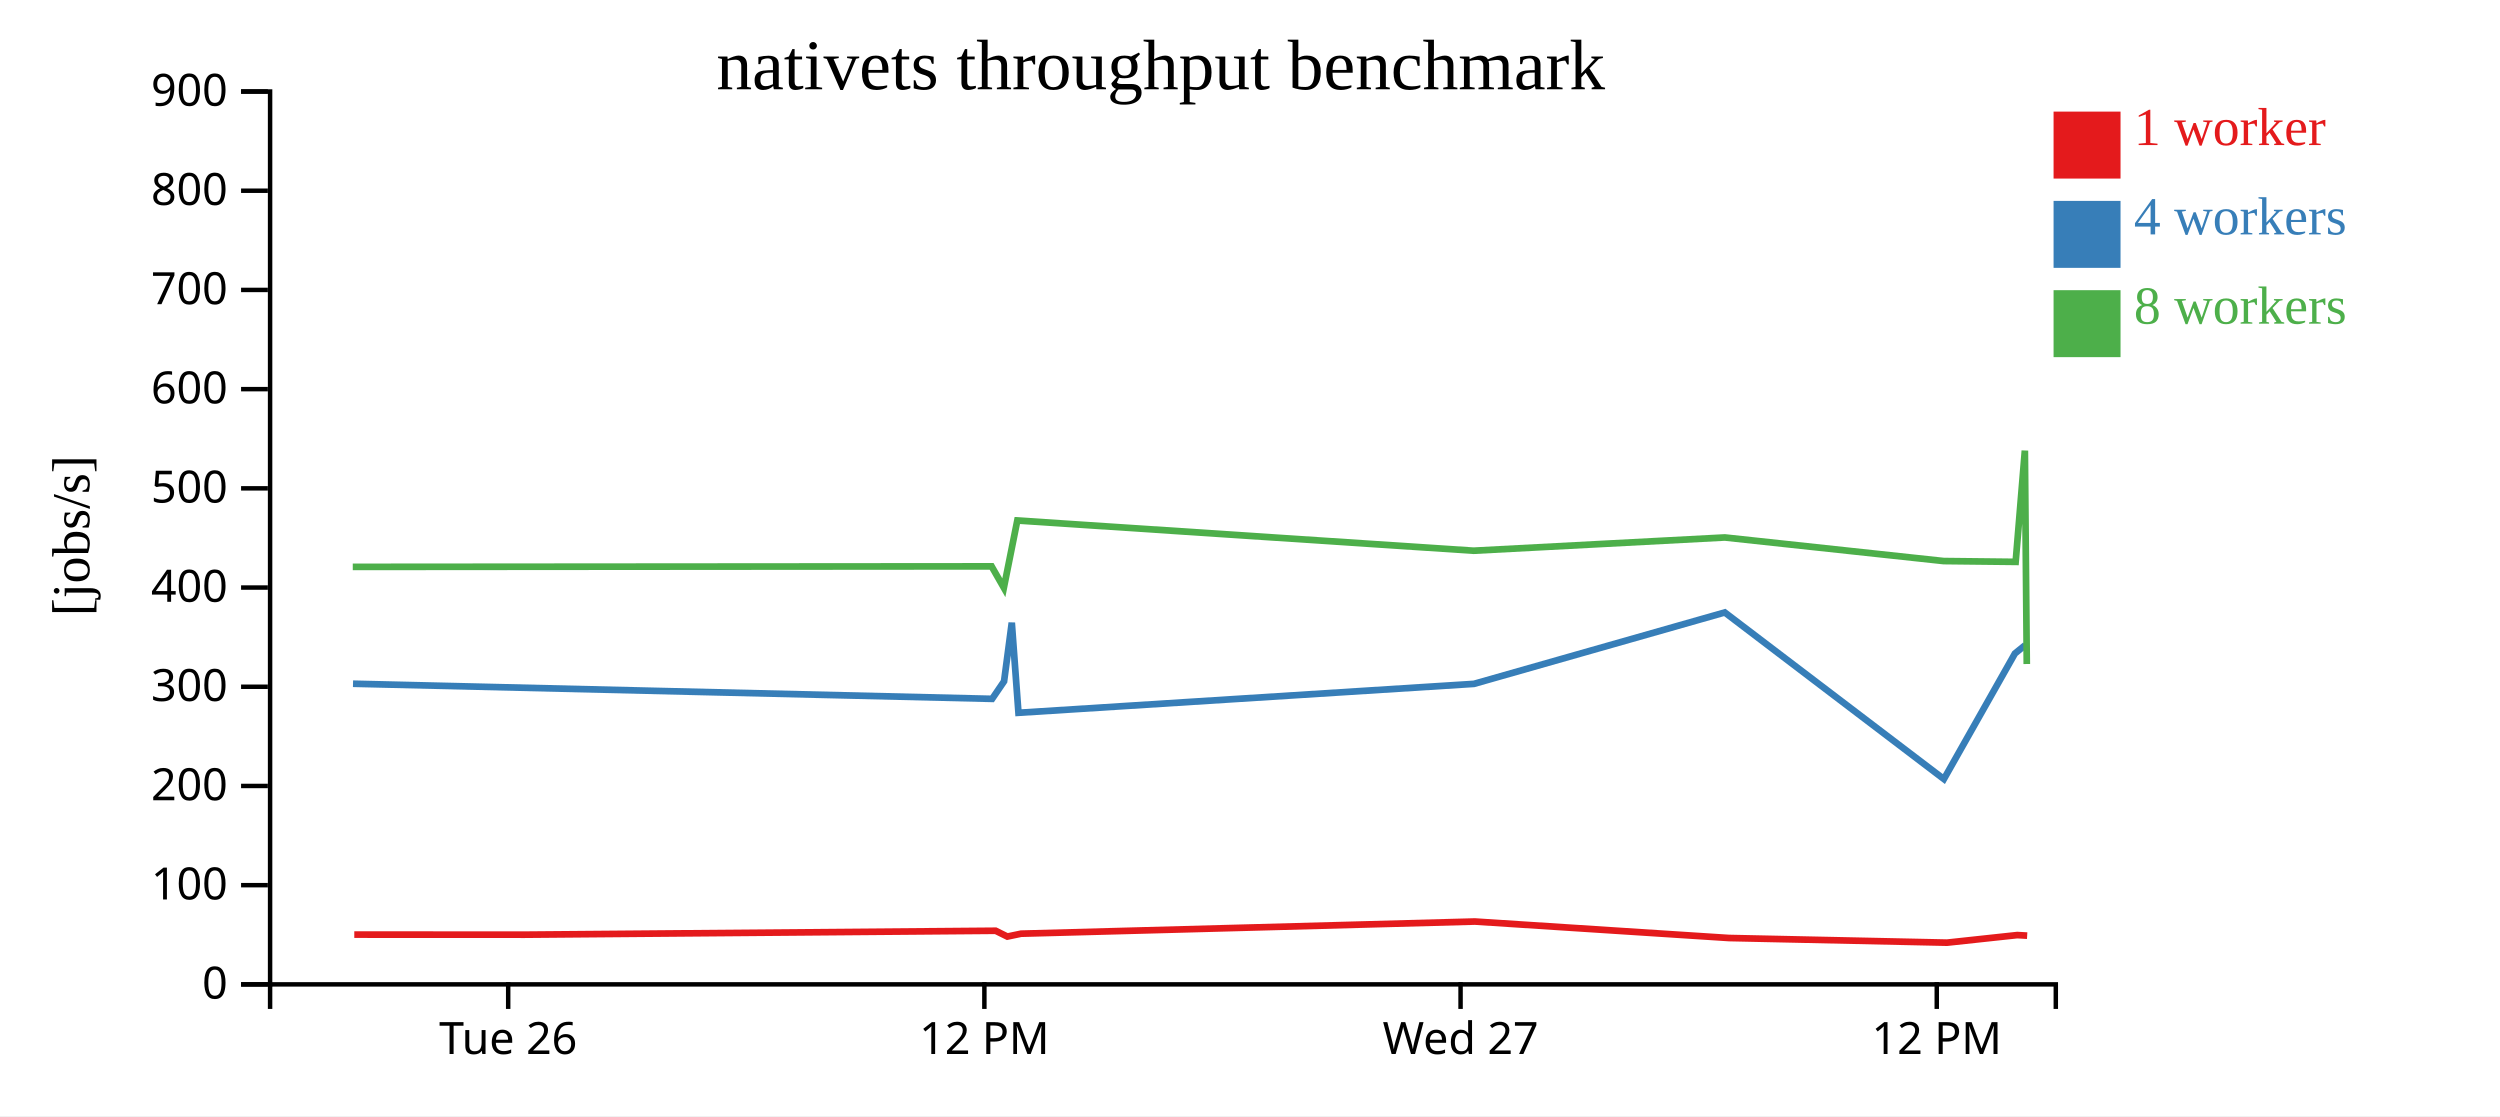
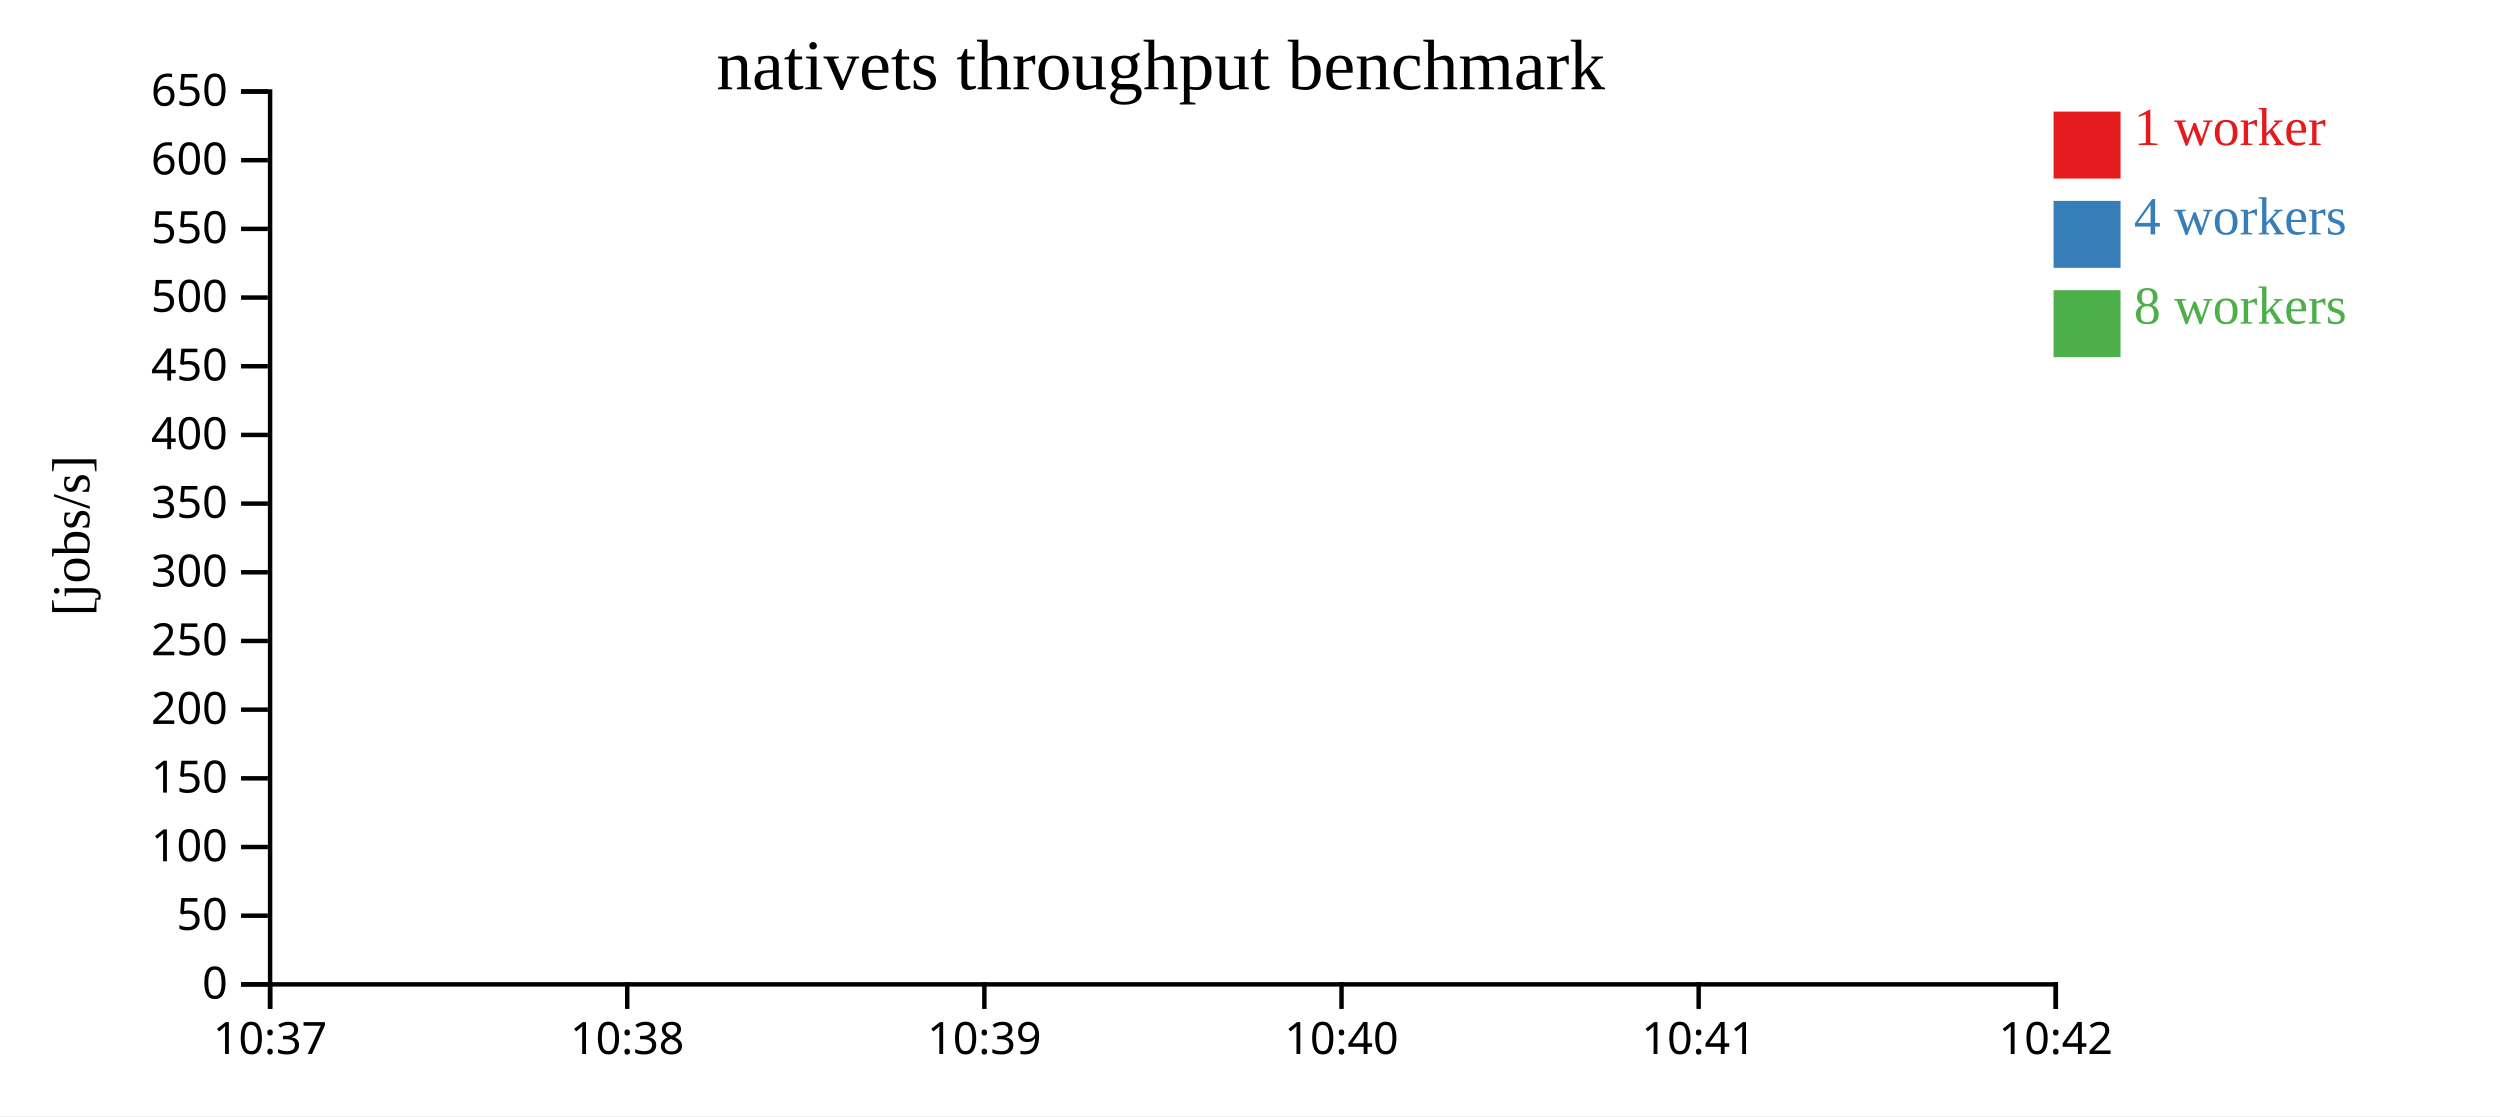
<svg xmlns="http://www.w3.org/2000/svg" width="560" height="250">
  <rect width="100%" height="100%" fill="white" />
  <g transform="translate(60,20)">
    <g transform="translate(0,200)" fill="none" font-size="10" font-family="sans-serif" text-anchor="middle">
      <path class="domain" stroke="currentColor" d="M0.5,6V0.5H400.5V6" />
-       <g class="tick" opacity="1" transform="translate(53.83333,0)">
+       <g class="tick" opacity="1" transform="translate(0.5,0)">
        <line stroke="currentColor" y2="6" />
-         <text fill="currentColor" y="9" dy="0.71em">Tue 26</text>
+         <text fill="currentColor" y="9" dy="0.71em">10:37</text>
+       </g>
+       <g class="tick" opacity="1" transform="translate(80.5,0)">
+         <line stroke="currentColor" y2="6" />
+         <text fill="currentColor" y="9" dy="0.71em">10:38</text>
      </g>
      <g class="tick" opacity="1" transform="translate(160.5,0)">
        <line stroke="currentColor" y2="6" />
-         <text fill="currentColor" y="9" dy="0.71em">12 PM</text>
+         <text fill="currentColor" y="9" dy="0.71em">10:39</text>
      </g>
-       <g class="tick" opacity="1" transform="translate(267.1667,0)">
+       <g class="tick" opacity="1" transform="translate(240.5,0)">
        <line stroke="currentColor" y2="6" />
-         <text fill="currentColor" y="9" dy="0.71em">Wed 27</text>
+         <text fill="currentColor" y="9" dy="0.71em">10:40</text>
      </g>
-       <g class="tick" opacity="1" transform="translate(373.8333,0)">
+       <g class="tick" opacity="1" transform="translate(320.5,0)">
        <line stroke="currentColor" y2="6" />
-         <text fill="currentColor" y="9" dy="0.71em">12 PM</text>
+         <text fill="currentColor" y="9" dy="0.71em">10:41</text>
+       </g>
+       <g class="tick" opacity="1" transform="translate(400.5,0)">
+         <line stroke="currentColor" y2="6" />
+         <text fill="currentColor" y="9" dy="0.71em">10:42</text>
      </g>
    </g>
    <g fill="none" font-size="10" font-family="sans-serif" text-anchor="end">
      <path class="domain" stroke="currentColor" d="M-6,200.5H0.5V0.5H-6" />
      <g class="tick" opacity="1" transform="translate(0,200.5)">
        <line stroke="currentColor" x2="-6" />
        <text fill="currentColor" x="-9" dy="0.32em">0</text>
      </g>
-       <g class="tick" opacity="1" transform="translate(0,178.2778)">
+       <g class="tick" opacity="1" transform="translate(0,185.1154)">
+         <line stroke="currentColor" x2="-6" />
+         <text fill="currentColor" x="-9" dy="0.32em">50</text>
+       </g>
+       <g class="tick" opacity="1" transform="translate(0,169.7308)">
        <line stroke="currentColor" x2="-6" />
        <text fill="currentColor" x="-9" dy="0.32em">100</text>
      </g>
-       <g class="tick" opacity="1" transform="translate(0,156.0556)">
+       <g class="tick" opacity="1" transform="translate(0,154.3462)">
+         <line stroke="currentColor" x2="-6" />
+         <text fill="currentColor" x="-9" dy="0.32em">150</text>
+       </g>
+       <g class="tick" opacity="1" transform="translate(0,138.9615)">
        <line stroke="currentColor" x2="-6" />
        <text fill="currentColor" x="-9" dy="0.32em">200</text>
      </g>
-       <g class="tick" opacity="1" transform="translate(0,133.8333)">
+       <g class="tick" opacity="1" transform="translate(0,123.5769)">
+         <line stroke="currentColor" x2="-6" />
+         <text fill="currentColor" x="-9" dy="0.32em">250</text>
+       </g>
+       <g class="tick" opacity="1" transform="translate(0,108.1923)">
        <line stroke="currentColor" x2="-6" />
        <text fill="currentColor" x="-9" dy="0.32em">300</text>
      </g>
-       <g class="tick" opacity="1" transform="translate(0,111.6111)">
+       <g class="tick" opacity="1" transform="translate(0,92.80769)">
+         <line stroke="currentColor" x2="-6" />
+         <text fill="currentColor" x="-9" dy="0.32em">350</text>
+       </g>
+       <g class="tick" opacity="1" transform="translate(0,77.42308)">
        <line stroke="currentColor" x2="-6" />
        <text fill="currentColor" x="-9" dy="0.32em">400</text>
      </g>
-       <g class="tick" opacity="1" transform="translate(0,89.38889)">
+       <g class="tick" opacity="1" transform="translate(0,62.03846)">
+         <line stroke="currentColor" x2="-6" />
+         <text fill="currentColor" x="-9" dy="0.32em">450</text>
+       </g>
+       <g class="tick" opacity="1" transform="translate(0,46.65385)">
        <line stroke="currentColor" x2="-6" />
        <text fill="currentColor" x="-9" dy="0.32em">500</text>
      </g>
-       <g class="tick" opacity="1" transform="translate(0,67.16667)">
+       <g class="tick" opacity="1" transform="translate(0,31.26923)">
+         <line stroke="currentColor" x2="-6" />
+         <text fill="currentColor" x="-9" dy="0.32em">550</text>
+       </g>
+       <g class="tick" opacity="1" transform="translate(0,15.88462)">
        <line stroke="currentColor" x2="-6" />
        <text fill="currentColor" x="-9" dy="0.32em">600</text>
      </g>
-       <g class="tick" opacity="1" transform="translate(0,44.94444)">
-         <line stroke="currentColor" x2="-6" />
-         <text fill="currentColor" x="-9" dy="0.32em">700</text>
-       </g>
-       <g class="tick" opacity="1" transform="translate(0,22.72222)">
-         <line stroke="currentColor" x2="-6" />
-         <text fill="currentColor" x="-9" dy="0.32em">800</text>
-       </g>
      <g class="tick" opacity="1" transform="translate(0,0.5)">
        <line stroke="currentColor" x2="-6" />
-         <text fill="currentColor" x="-9" dy="0.32em">900</text>
+         <text fill="currentColor" x="-9" dy="0.32em">650</text>
      </g>
    </g>
    <text text-anchor="middle" style="font-size: 12px" transform="rotate(-90)" y="-40" x="-100">[jobs/s]</text>
    <text text-anchor="middle" style="font-size: 16px" y="0" x="200">nativets throughput benchmark</text>
-     <path class="line" fill="none" stroke="#e41a1c" stroke-width="1.5" d="M19.361,189.353L57.546,189.37L163.023,188.49L165.642,189.79L168.721,189.147L270.371,186.423L327.271,190.113L376.131,191.157L391.867,189.458L394.085,189.585" />
-     <path class="line" fill="none" stroke="#377eb8" stroke-width="1.5" d="M19.073,133.156L162.236,136.544L164.91,132.619L166.642,119.485L168.135,139.663L270.162,133.186L326.348,117.189L375.432,154.509L391.346,126.38L393.642,124.517" />
-     <path class="line" fill="none" stroke="#4daf4a" stroke-width="1.5" d="M19.02,106.981L162.119,106.864L164.859,111.659L167.877,96.593L270.075,103.361L326.356,100.393L375.397,105.678L391.507,105.858L393.571,80.942L394,128.741" />
+     <path class="line" fill="none" stroke="#e41a1c" stroke-width="1.5" d="M376.903,185.751Z" />
+     <path class="line" fill="none" stroke="#377eb8" stroke-width="1.5" d="M6.111,86.398Z" />
+     <path class="line" fill="none" stroke="#4daf4a" stroke-width="1.5" d="M66.964,68.311Z" />
    <rect class="dot" x="400" y="5" width="15" height="15" style="fill: #e41a1c;" />
    <rect class="dot" x="400" y="25" width="15" height="15" style="fill: #377eb8;" />
    <rect class="dot" x="400" y="45" width="15" height="15" style="fill: #4daf4a;" />
    <text class="label" x="418" y="12.5" style="fill: #e41a1c; alignment-baseline: middle;" text-anchor="left">1 worker</text>
    <text class="label" x="418" y="32.5" style="fill: #377eb8; alignment-baseline: middle;" text-anchor="left">4 workers</text>
    <text class="label" x="418" y="52.5" style="fill: #4daf4a; alignment-baseline: middle;" text-anchor="left">8 workers</text>
  </g>
</svg>
